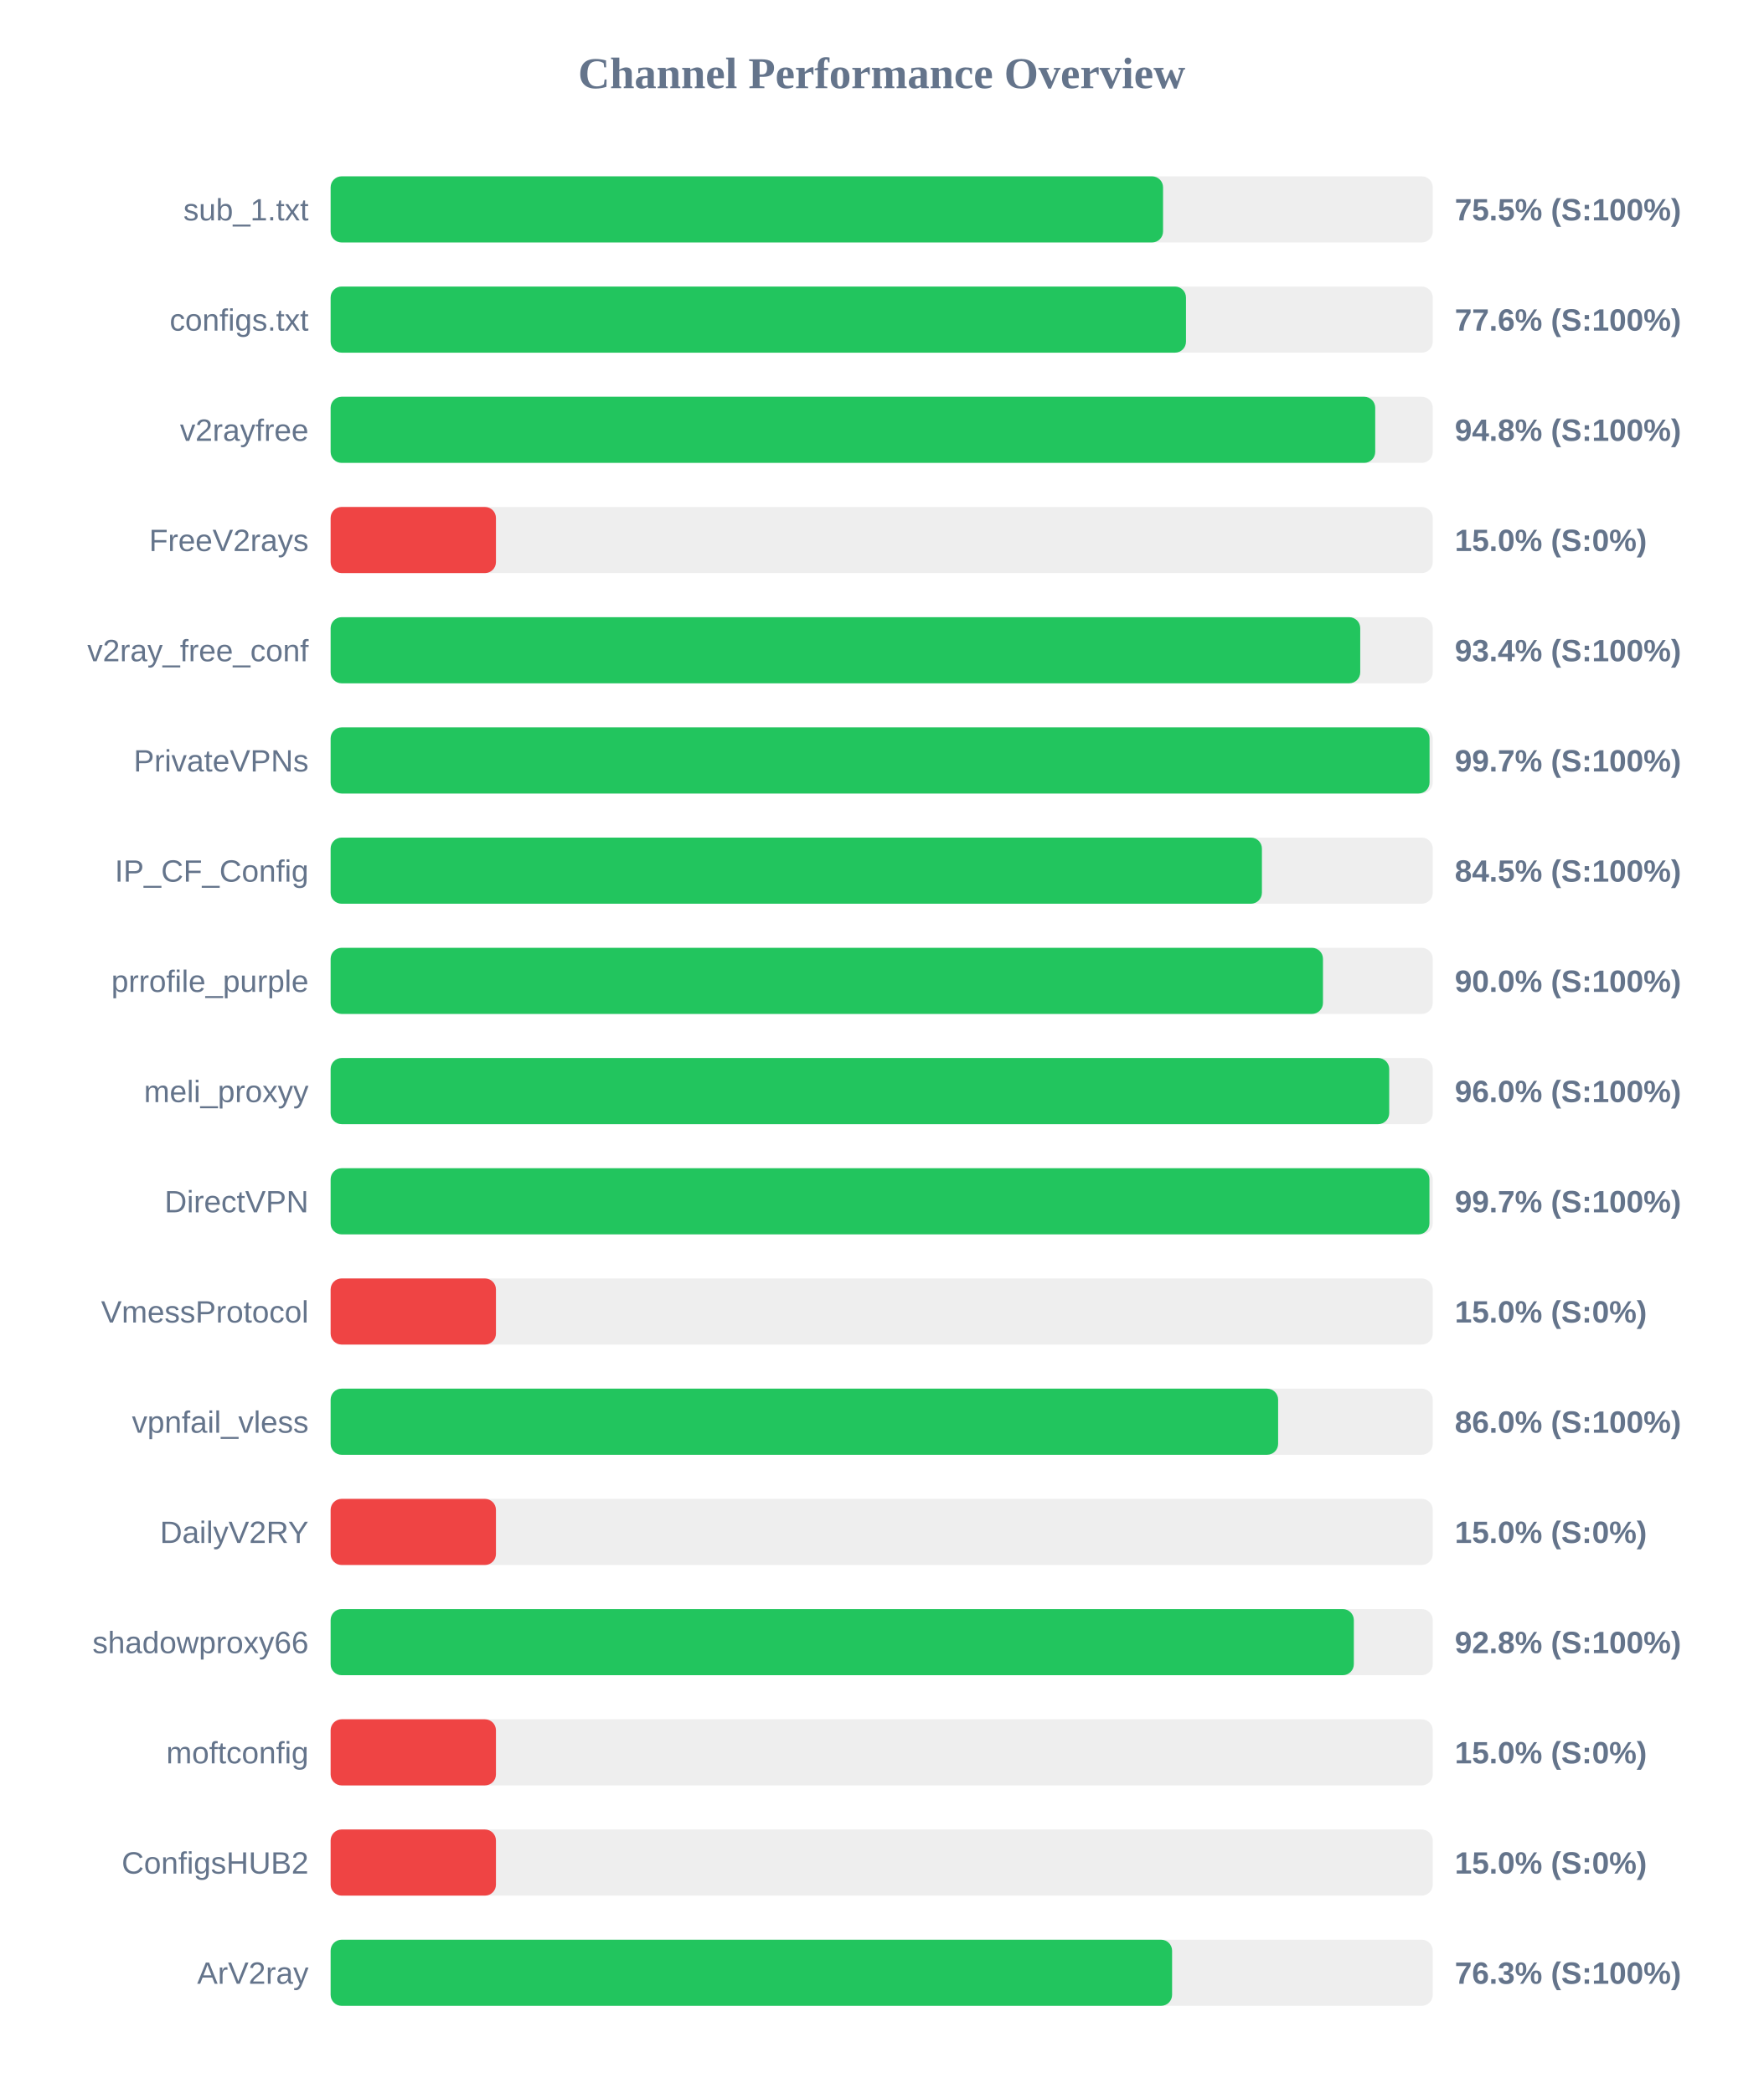
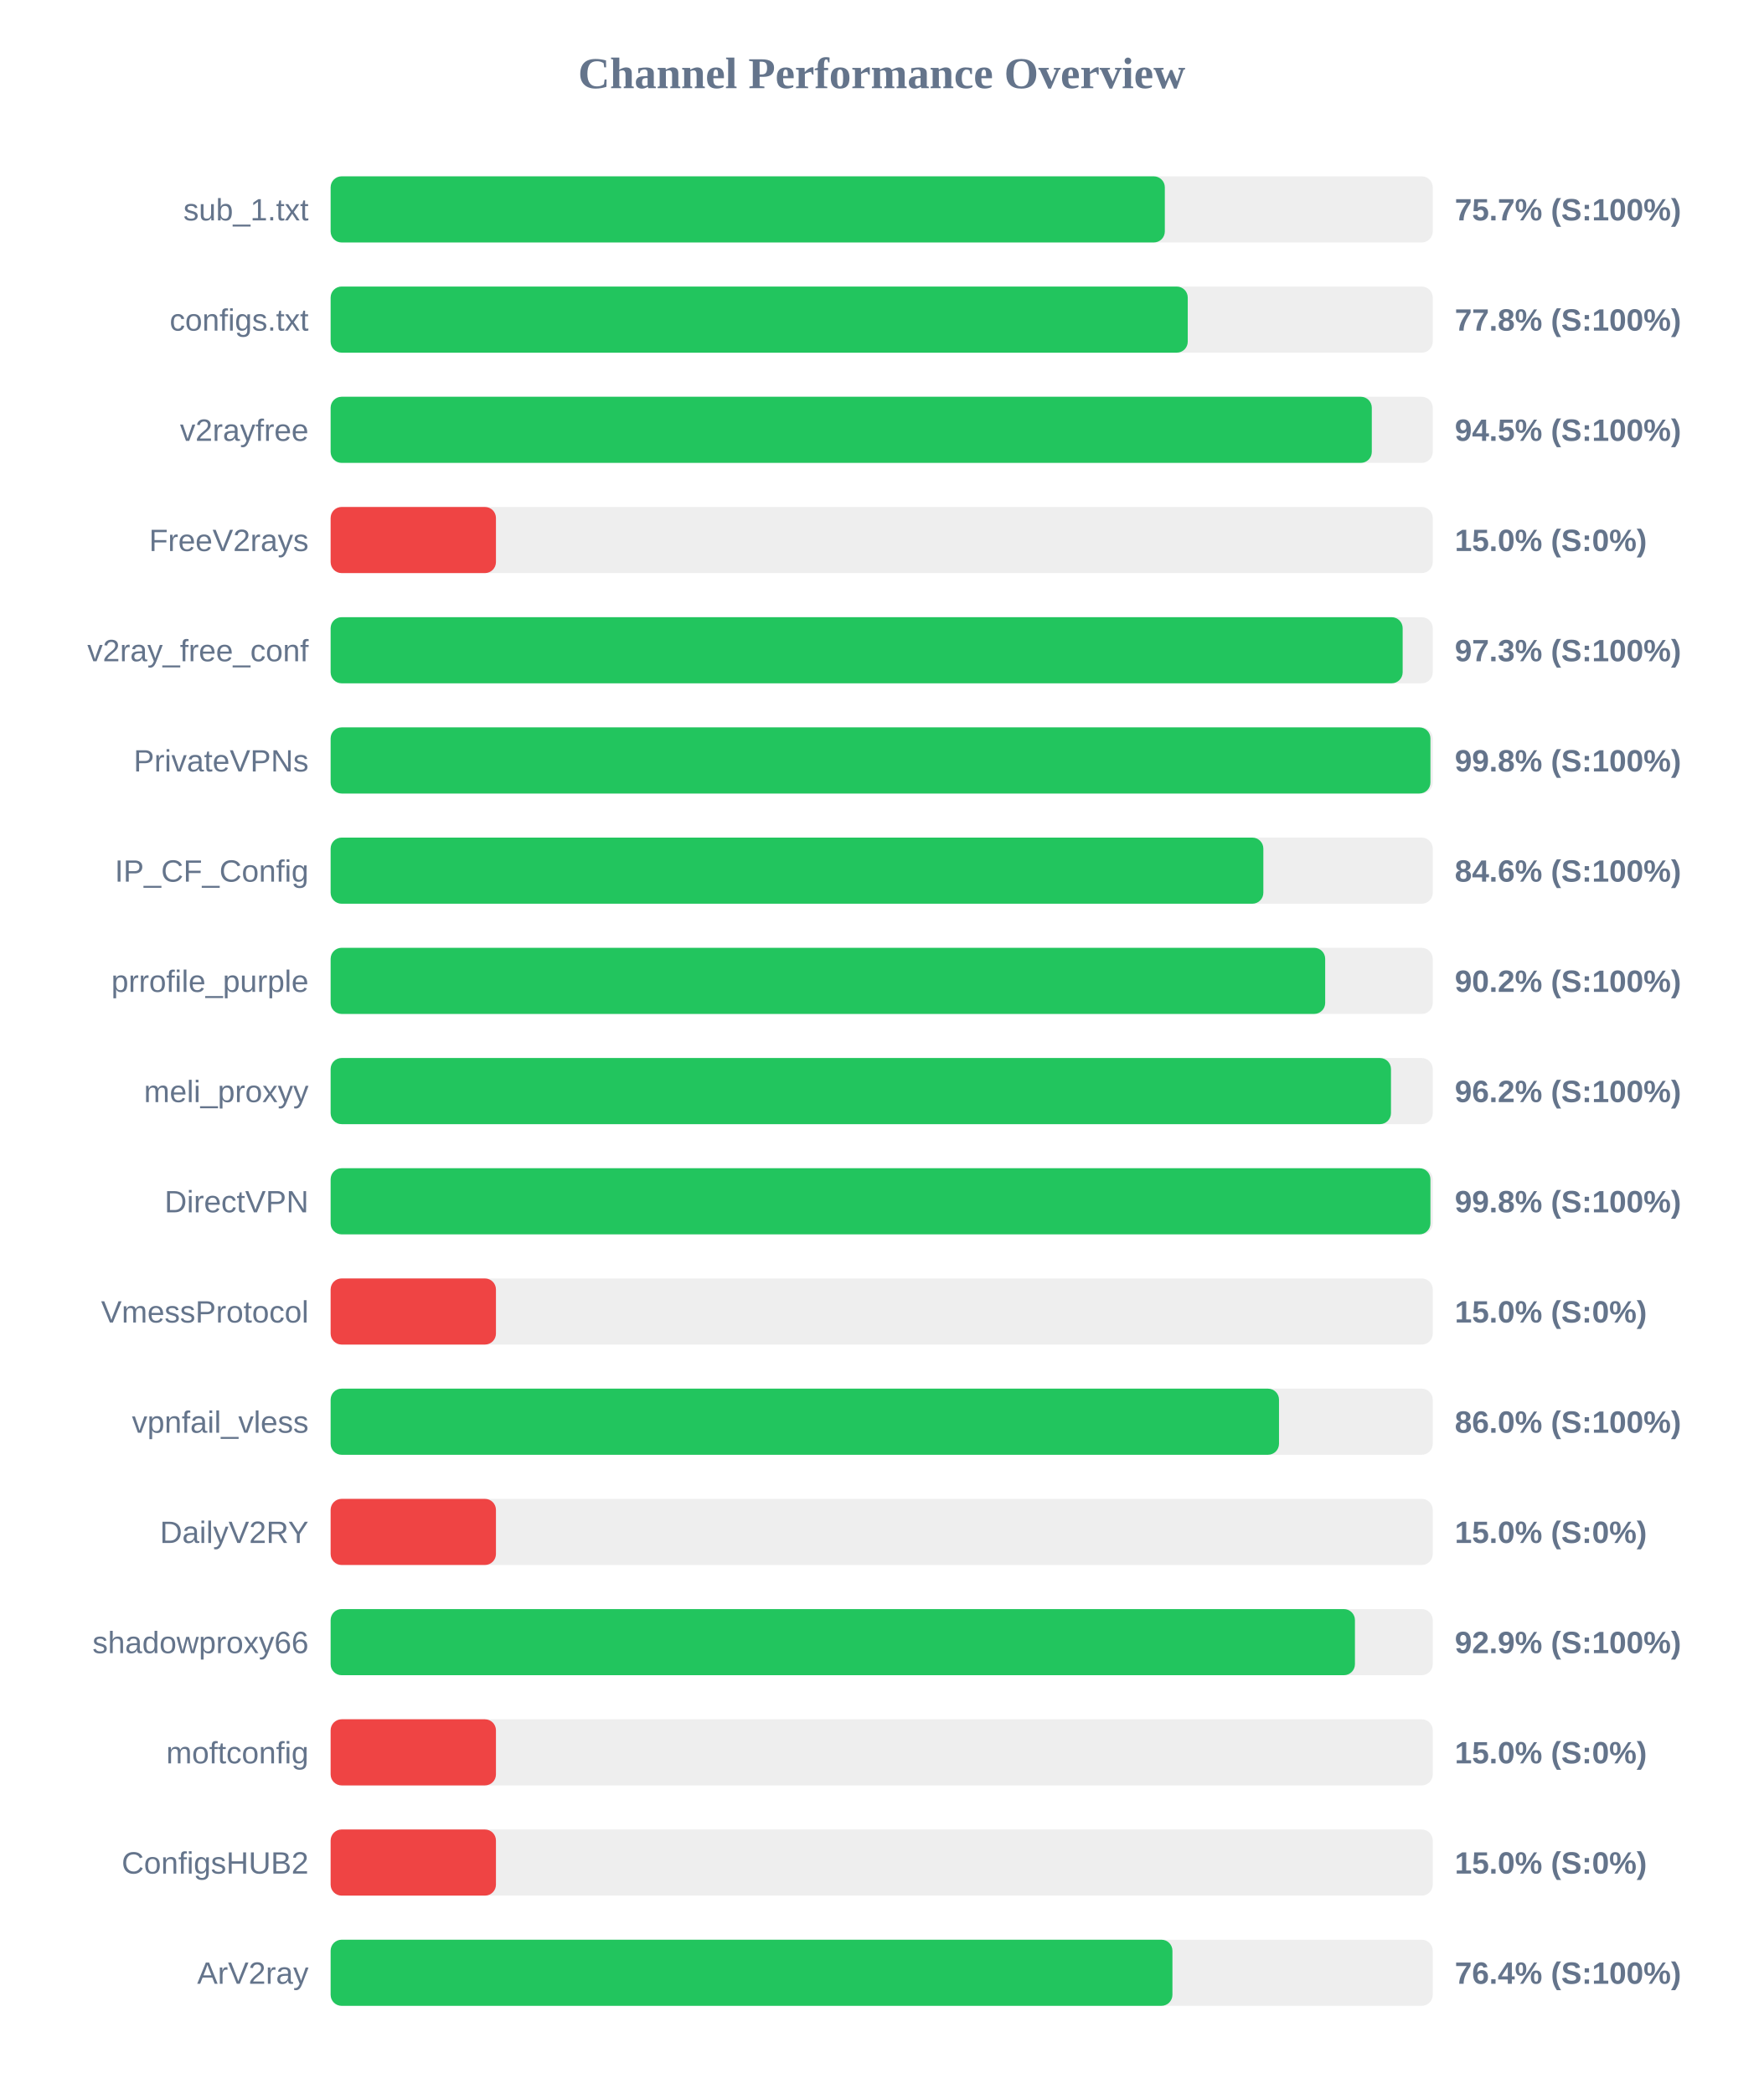
<svg xmlns="http://www.w3.org/2000/svg" width="800" height="950" version="1.1">
  <style>
        .row { font: 14px Arial; fill: #64748b; }
        .score { font: bold 14px Arial; fill: #64748b; }
    </style>
  <text x="400" y="40" text-anchor="middle" font-size="20px" font-weight="bold" fill="#64748b">Channel Performance Overview</text>
  <rect x="150" y="80" width="500" height="30" fill="#eee" rx="5" />
-   <rect x="150" y="80" width="377.65" height="30" fill="#22c55e" rx="5" />
+   <rect x="150" y="80" width="378.45" height="30" fill="#22c55e" rx="5" />
  <text x="140" y="100" text-anchor="end" class="row">sub_1.txt</text>
-   <text x="660" y="100" text-anchor="start" class="score">75.5% (S:100%)</text>
+   <text x="660" y="100" text-anchor="start" class="score">75.7% (S:100%)</text>
  <rect x="150" y="130" width="500" height="30" fill="#eee" rx="5" />
-   <rect x="150" y="130" width="388.05" height="30" fill="#22c55e" rx="5" />
+   <rect x="150" y="130" width="388.85" height="30" fill="#22c55e" rx="5" />
  <text x="140" y="150" text-anchor="end" class="row">configs.txt</text>
-   <text x="660" y="150" text-anchor="start" class="score">77.6% (S:100%)</text>
+   <text x="660" y="150" text-anchor="start" class="score">77.8% (S:100%)</text>
  <rect x="150" y="180" width="500" height="30" fill="#eee" rx="5" />
-   <rect x="150" y="180" width="473.9" height="30" fill="#22c55e" rx="5" />
+   <rect x="150" y="180" width="472.35" height="30" fill="#22c55e" rx="5" />
  <text x="140" y="200" text-anchor="end" class="row">v2rayfree</text>
-   <text x="660" y="200" text-anchor="start" class="score">94.8% (S:100%)</text>
+   <text x="660" y="200" text-anchor="start" class="score">94.5% (S:100%)</text>
  <rect x="150" y="230" width="500" height="30" fill="#eee" rx="5" />
  <rect x="150" y="230" width="75.0" height="30" fill="#ef4444" rx="5" />
  <text x="140" y="250" text-anchor="end" class="row">FreeV2rays</text>
  <text x="660" y="250" text-anchor="start" class="score">15.0% (S:0%)</text>
  <rect x="150" y="280" width="500" height="30" fill="#eee" rx="5" />
-   <rect x="150" y="280" width="467.1" height="30" fill="#22c55e" rx="5" />
+   <rect x="150" y="280" width="486.35" height="30" fill="#22c55e" rx="5" />
  <text x="140" y="300" text-anchor="end" class="row">v2ray_free_conf</text>
-   <text x="660" y="300" text-anchor="start" class="score">93.4% (S:100%)</text>
+   <text x="660" y="300" text-anchor="start" class="score">97.3% (S:100%)</text>
  <rect x="150" y="330" width="500" height="30" fill="#eee" rx="5" />
-   <rect x="150" y="330" width="498.55" height="30" fill="#22c55e" rx="5" />
+   <rect x="150" y="330" width="498.95" height="30" fill="#22c55e" rx="5" />
  <text x="140" y="350" text-anchor="end" class="row">PrivateVPNs</text>
-   <text x="660" y="350" text-anchor="start" class="score">99.7% (S:100%)</text>
+   <text x="660" y="350" text-anchor="start" class="score">99.8% (S:100%)</text>
  <rect x="150" y="380" width="500" height="30" fill="#eee" rx="5" />
-   <rect x="150" y="380" width="422.5" height="30" fill="#22c55e" rx="5" />
+   <rect x="150" y="380" width="423.15" height="30" fill="#22c55e" rx="5" />
  <text x="140" y="400" text-anchor="end" class="row">IP_CF_Config</text>
-   <text x="660" y="400" text-anchor="start" class="score">84.5% (S:100%)</text>
+   <text x="660" y="400" text-anchor="start" class="score">84.6% (S:100%)</text>
  <rect x="150" y="430" width="500" height="30" fill="#eee" rx="5" />
-   <rect x="150" y="430" width="450.2" height="30" fill="#22c55e" rx="5" />
+   <rect x="150" y="430" width="451.2" height="30" fill="#22c55e" rx="5" />
  <text x="140" y="450" text-anchor="end" class="row">prrofile_purple</text>
-   <text x="660" y="450" text-anchor="start" class="score">90.0% (S:100%)</text>
+   <text x="660" y="450" text-anchor="start" class="score">90.2% (S:100%)</text>
  <rect x="150" y="480" width="500" height="30" fill="#eee" rx="5" />
-   <rect x="150" y="480" width="480.25" height="30" fill="#22c55e" rx="5" />
+   <rect x="150" y="480" width="481.05" height="30" fill="#22c55e" rx="5" />
  <text x="140" y="500" text-anchor="end" class="row">meli_proxyy</text>
-   <text x="660" y="500" text-anchor="start" class="score">96.0% (S:100%)</text>
+   <text x="660" y="500" text-anchor="start" class="score">96.2% (S:100%)</text>
  <rect x="150" y="530" width="500" height="30" fill="#eee" rx="5" />
-   <rect x="150" y="530" width="498.5" height="30" fill="#22c55e" rx="5" />
+   <rect x="150" y="530" width="498.95" height="30" fill="#22c55e" rx="5" />
  <text x="140" y="550" text-anchor="end" class="row">DirectVPN</text>
-   <text x="660" y="550" text-anchor="start" class="score">99.7% (S:100%)</text>
+   <text x="660" y="550" text-anchor="start" class="score">99.8% (S:100%)</text>
  <rect x="150" y="580" width="500" height="30" fill="#eee" rx="5" />
  <rect x="150" y="580" width="75.0" height="30" fill="#ef4444" rx="5" />
  <text x="140" y="600" text-anchor="end" class="row">VmessProtocol</text>
  <text x="660" y="600" text-anchor="start" class="score">15.0% (S:0%)</text>
  <rect x="150" y="630" width="500" height="30" fill="#eee" rx="5" />
-   <rect x="150" y="630" width="429.85" height="30" fill="#22c55e" rx="5" />
+   <rect x="150" y="630" width="430.25" height="30" fill="#22c55e" rx="5" />
  <text x="140" y="650" text-anchor="end" class="row">vpnfail_vless</text>
  <text x="660" y="650" text-anchor="start" class="score">86.0% (S:100%)</text>
  <rect x="150" y="680" width="500" height="30" fill="#eee" rx="5" />
  <rect x="150" y="680" width="75.0" height="30" fill="#ef4444" rx="5" />
  <text x="140" y="700" text-anchor="end" class="row">DailyV2RY</text>
  <text x="660" y="700" text-anchor="start" class="score">15.0% (S:0%)</text>
  <rect x="150" y="730" width="500" height="30" fill="#eee" rx="5" />
-   <rect x="150" y="730" width="464.2" height="30" fill="#22c55e" rx="5" />
+   <rect x="150" y="730" width="464.7" height="30" fill="#22c55e" rx="5" />
  <text x="140" y="750" text-anchor="end" class="row">shadowproxy66</text>
-   <text x="660" y="750" text-anchor="start" class="score">92.8% (S:100%)</text>
+   <text x="660" y="750" text-anchor="start" class="score">92.9% (S:100%)</text>
  <rect x="150" y="780" width="500" height="30" fill="#eee" rx="5" />
  <rect x="150" y="780" width="75.0" height="30" fill="#ef4444" rx="5" />
  <text x="140" y="800" text-anchor="end" class="row">moftconfig</text>
  <text x="660" y="800" text-anchor="start" class="score">15.0% (S:0%)</text>
  <rect x="150" y="830" width="500" height="30" fill="#eee" rx="5" />
  <rect x="150" y="830" width="75.0" height="30" fill="#ef4444" rx="5" />
  <text x="140" y="850" text-anchor="end" class="row">ConfigsHUB2</text>
  <text x="660" y="850" text-anchor="start" class="score">15.0% (S:0%)</text>
  <rect x="150" y="880" width="500" height="30" fill="#eee" rx="5" />
-   <rect x="150" y="880" width="381.75" height="30" fill="#22c55e" rx="5" />
+   <rect x="150" y="880" width="381.9" height="30" fill="#22c55e" rx="5" />
  <text x="140" y="900" text-anchor="end" class="row">ArV2ray</text>
-   <text x="660" y="900" text-anchor="start" class="score">76.3% (S:100%)</text>
+   <text x="660" y="900" text-anchor="start" class="score">76.4% (S:100%)</text>
</svg>
